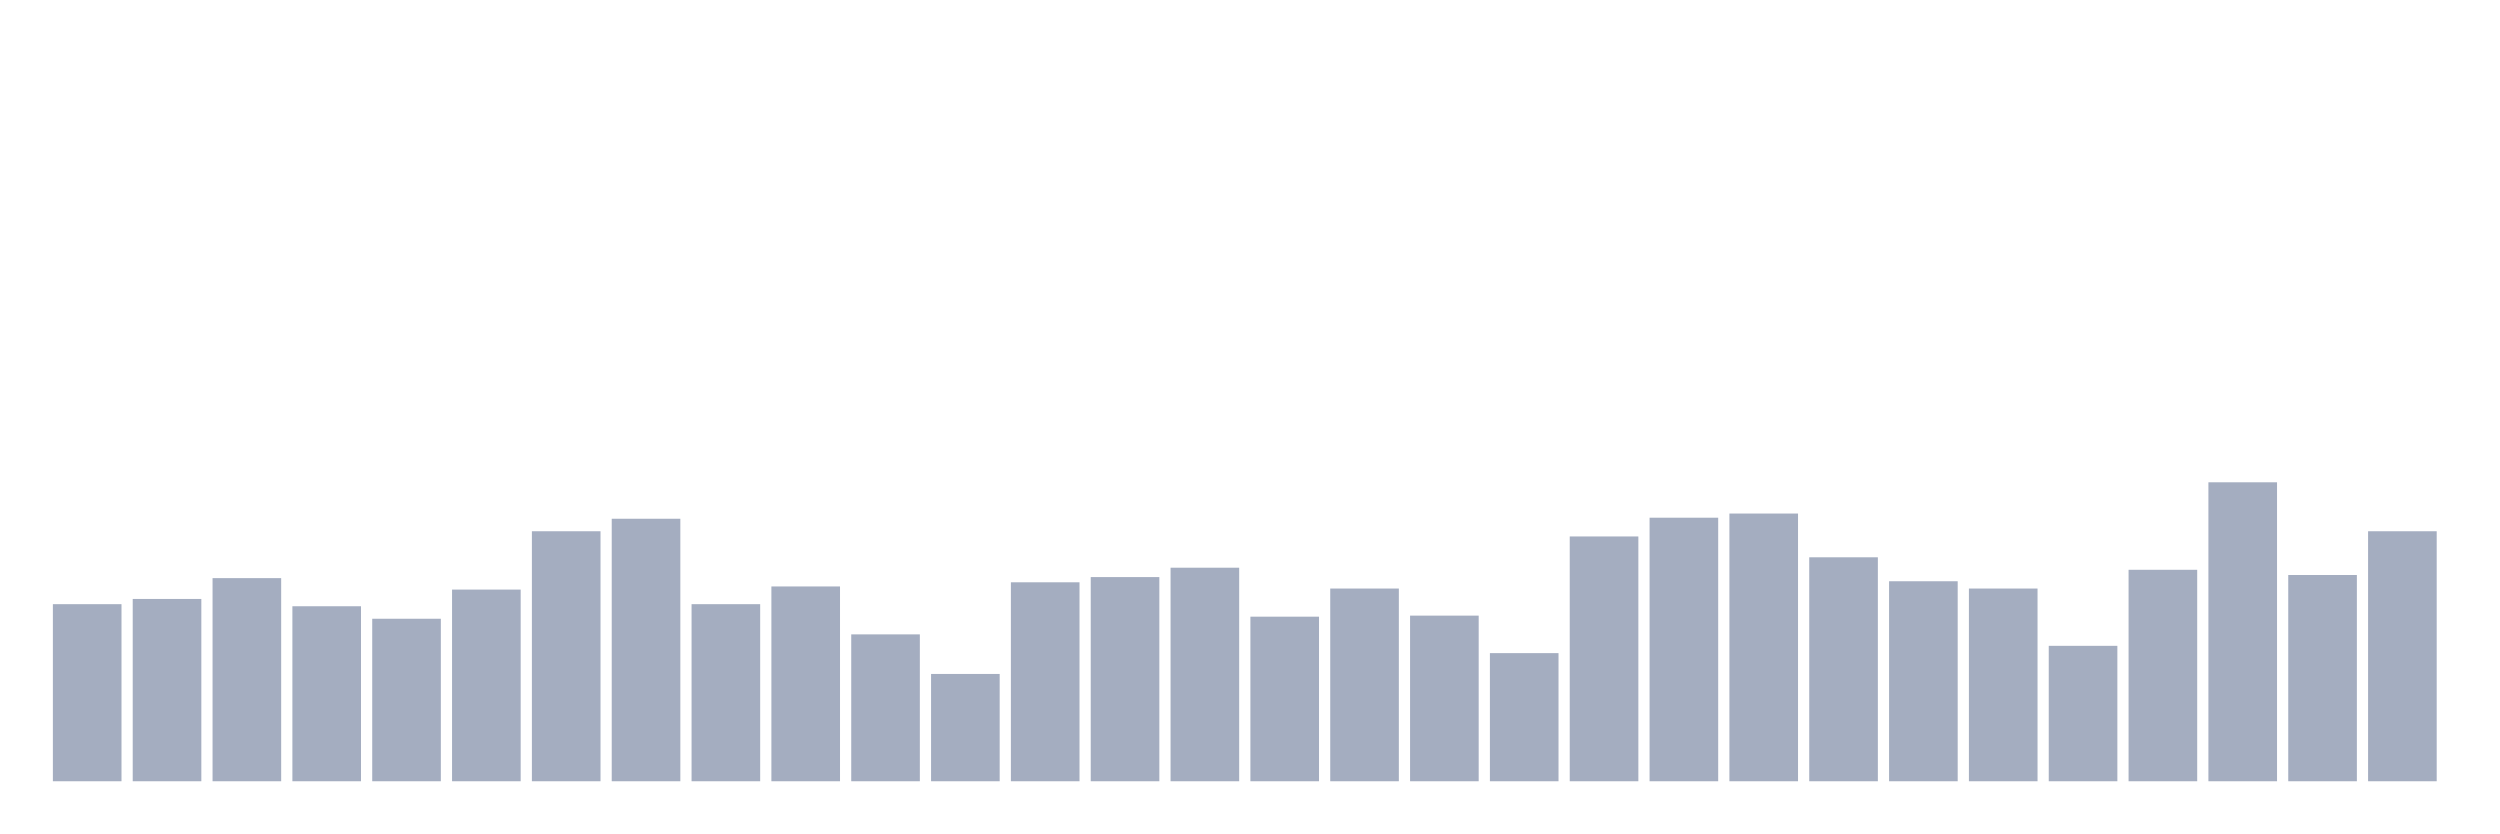
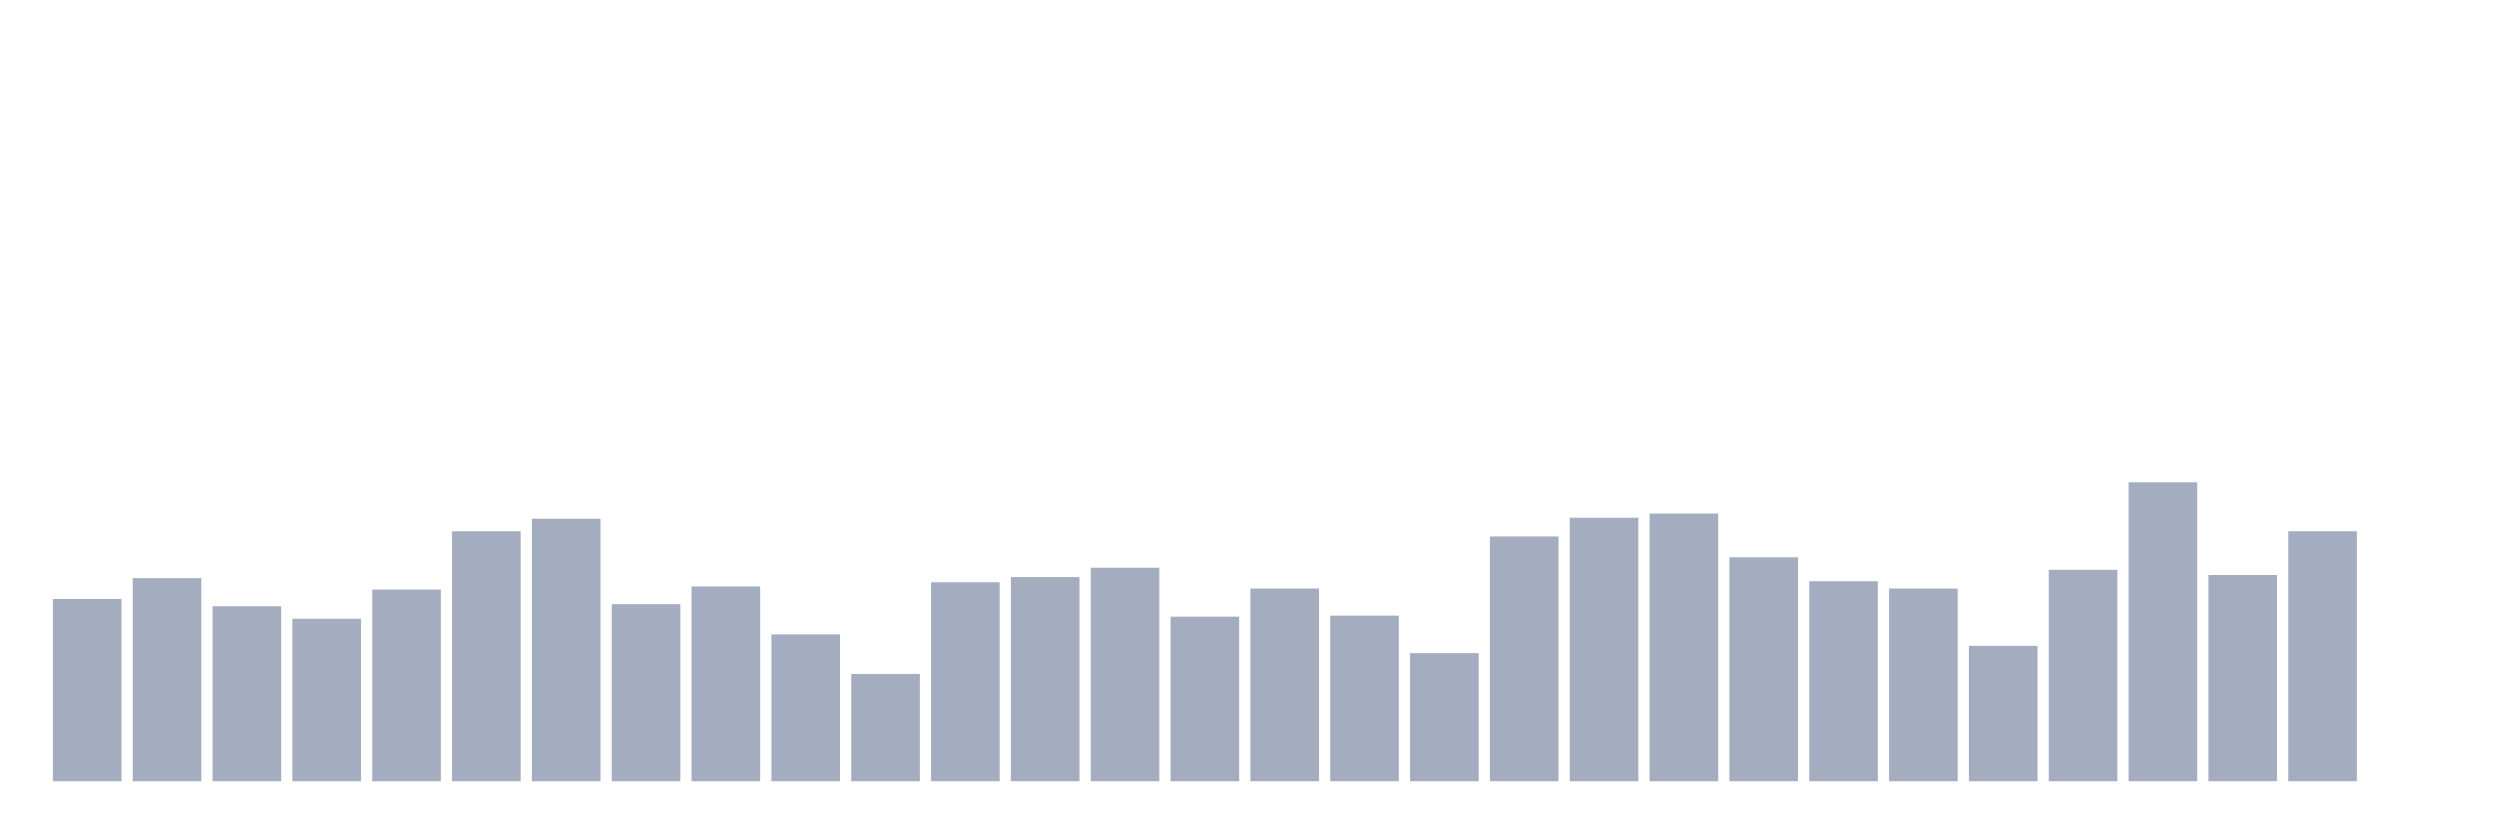
<svg xmlns="http://www.w3.org/2000/svg" viewBox="0 0 480 160">
  <g transform="translate(10,10)">
-     <rect class="bar" x="0.153" width="13.175" y="106" height="34" fill="rgb(164,173,192)" />
-     <rect class="bar" x="15.482" width="13.175" y="105" height="35" fill="rgb(164,173,192)" />
-     <rect class="bar" x="30.81" width="13.175" y="101" height="39" fill="rgb(164,173,192)" />
-     <rect class="bar" x="46.138" width="13.175" y="106.4" height="33.6" fill="rgb(164,173,192)" />
-     <rect class="bar" x="61.466" width="13.175" y="108.8" height="31.2" fill="rgb(164,173,192)" />
-     <rect class="bar" x="76.794" width="13.175" y="103.2" height="36.8" fill="rgb(164,173,192)" />
-     <rect class="bar" x="92.123" width="13.175" y="92" height="48" fill="rgb(164,173,192)" />
-     <rect class="bar" x="107.451" width="13.175" y="89.6" height="50.4" fill="rgb(164,173,192)" />
-     <rect class="bar" x="122.779" width="13.175" y="106" height="34" fill="rgb(164,173,192)" />
-     <rect class="bar" x="138.107" width="13.175" y="102.6" height="37.4" fill="rgb(164,173,192)" />
-     <rect class="bar" x="153.436" width="13.175" y="111.8" height="28.2" fill="rgb(164,173,192)" />
-     <rect class="bar" x="168.764" width="13.175" y="119.4" height="20.6" fill="rgb(164,173,192)" />
-     <rect class="bar" x="184.092" width="13.175" y="101.8" height="38.2" fill="rgb(164,173,192)" />
-     <rect class="bar" x="199.42" width="13.175" y="100.8" height="39.2" fill="rgb(164,173,192)" />
-     <rect class="bar" x="214.748" width="13.175" y="99" height="41" fill="rgb(164,173,192)" />
-     <rect class="bar" x="230.077" width="13.175" y="108.4" height="31.6" fill="rgb(164,173,192)" />
-     <rect class="bar" x="245.405" width="13.175" y="103" height="37" fill="rgb(164,173,192)" />
-     <rect class="bar" x="260.733" width="13.175" y="108.2" height="31.8" fill="rgb(164,173,192)" />
-     <rect class="bar" x="276.061" width="13.175" y="115.4" height="24.6" fill="rgb(164,173,192)" />
-     <rect class="bar" x="291.39" width="13.175" y="93" height="47" fill="rgb(164,173,192)" />
-     <rect class="bar" x="306.718" width="13.175" y="89.4" height="50.6" fill="rgb(164,173,192)" />
-     <rect class="bar" x="322.046" width="13.175" y="88.6" height="51.4" fill="rgb(164,173,192)" />
-     <rect class="bar" x="337.374" width="13.175" y="97" height="43" fill="rgb(164,173,192)" />
-     <rect class="bar" x="352.702" width="13.175" y="101.6" height="38.4" fill="rgb(164,173,192)" />
-     <rect class="bar" x="368.031" width="13.175" y="103" height="37" fill="rgb(164,173,192)" />
-     <rect class="bar" x="383.359" width="13.175" y="114" height="26" fill="rgb(164,173,192)" />
-     <rect class="bar" x="398.687" width="13.175" y="99.4" height="40.6" fill="rgb(164,173,192)" />
-     <rect class="bar" x="414.015" width="13.175" y="82.6" height="57.4" fill="rgb(164,173,192)" />
-     <rect class="bar" x="429.344" width="13.175" y="100.4" height="39.6" fill="rgb(164,173,192)" />
-     <rect class="bar" x="444.672" width="13.175" y="92" height="48" fill="rgb(164,173,192)" />
+     <rect class="bar" x="0.153" width="13.175" y="105" height="35" fill="rgb(164,173,192)" />
+     <rect class="bar" x="15.482" width="13.175" y="101" height="39" fill="rgb(164,173,192)" />
+     <rect class="bar" x="30.81" width="13.175" y="106.4" height="33.6" fill="rgb(164,173,192)" />
+     <rect class="bar" x="46.138" width="13.175" y="108.8" height="31.2" fill="rgb(164,173,192)" />
+     <rect class="bar" x="61.466" width="13.175" y="103.2" height="36.8" fill="rgb(164,173,192)" />
+     <rect class="bar" x="76.794" width="13.175" y="92" height="48" fill="rgb(164,173,192)" />
+     <rect class="bar" x="92.123" width="13.175" y="89.6" height="50.4" fill="rgb(164,173,192)" />
+     <rect class="bar" x="107.451" width="13.175" y="106" height="34" fill="rgb(164,173,192)" />
+     <rect class="bar" x="122.779" width="13.175" y="102.6" height="37.4" fill="rgb(164,173,192)" />
+     <rect class="bar" x="138.107" width="13.175" y="111.8" height="28.2" fill="rgb(164,173,192)" />
+     <rect class="bar" x="153.436" width="13.175" y="119.4" height="20.6" fill="rgb(164,173,192)" />
+     <rect class="bar" x="168.764" width="13.175" y="101.8" height="38.2" fill="rgb(164,173,192)" />
+     <rect class="bar" x="184.092" width="13.175" y="100.8" height="39.2" fill="rgb(164,173,192)" />
+     <rect class="bar" x="199.42" width="13.175" y="99" height="41" fill="rgb(164,173,192)" />
+     <rect class="bar" x="214.748" width="13.175" y="108.4" height="31.6" fill="rgb(164,173,192)" />
+     <rect class="bar" x="230.077" width="13.175" y="103" height="37" fill="rgb(164,173,192)" />
+     <rect class="bar" x="245.405" width="13.175" y="108.2" height="31.8" fill="rgb(164,173,192)" />
+     <rect class="bar" x="260.733" width="13.175" y="115.4" height="24.6" fill="rgb(164,173,192)" />
+     <rect class="bar" x="276.061" width="13.175" y="93" height="47" fill="rgb(164,173,192)" />
+     <rect class="bar" x="291.39" width="13.175" y="89.4" height="50.6" fill="rgb(164,173,192)" />
+     <rect class="bar" x="306.718" width="13.175" y="88.6" height="51.4" fill="rgb(164,173,192)" />
+     <rect class="bar" x="322.046" width="13.175" y="97" height="43" fill="rgb(164,173,192)" />
+     <rect class="bar" x="337.374" width="13.175" y="101.6" height="38.4" fill="rgb(164,173,192)" />
+     <rect class="bar" x="352.702" width="13.175" y="103" height="37" fill="rgb(164,173,192)" />
+     <rect class="bar" x="368.031" width="13.175" y="114" height="26" fill="rgb(164,173,192)" />
+     <rect class="bar" x="383.359" width="13.175" y="99.4" height="40.6" fill="rgb(164,173,192)" />
+     <rect class="bar" x="398.687" width="13.175" y="82.6" height="57.4" fill="rgb(164,173,192)" />
+     <rect class="bar" x="414.015" width="13.175" y="100.4" height="39.6" fill="rgb(164,173,192)" />
+     <rect class="bar" x="429.344" width="13.175" y="92" height="48" fill="rgb(164,173,192)" />
+     <rect class="bar" x="444.672" width="13.175" y="140" height="0" fill="rgb(164,173,192)" />
  </g>
</svg>
